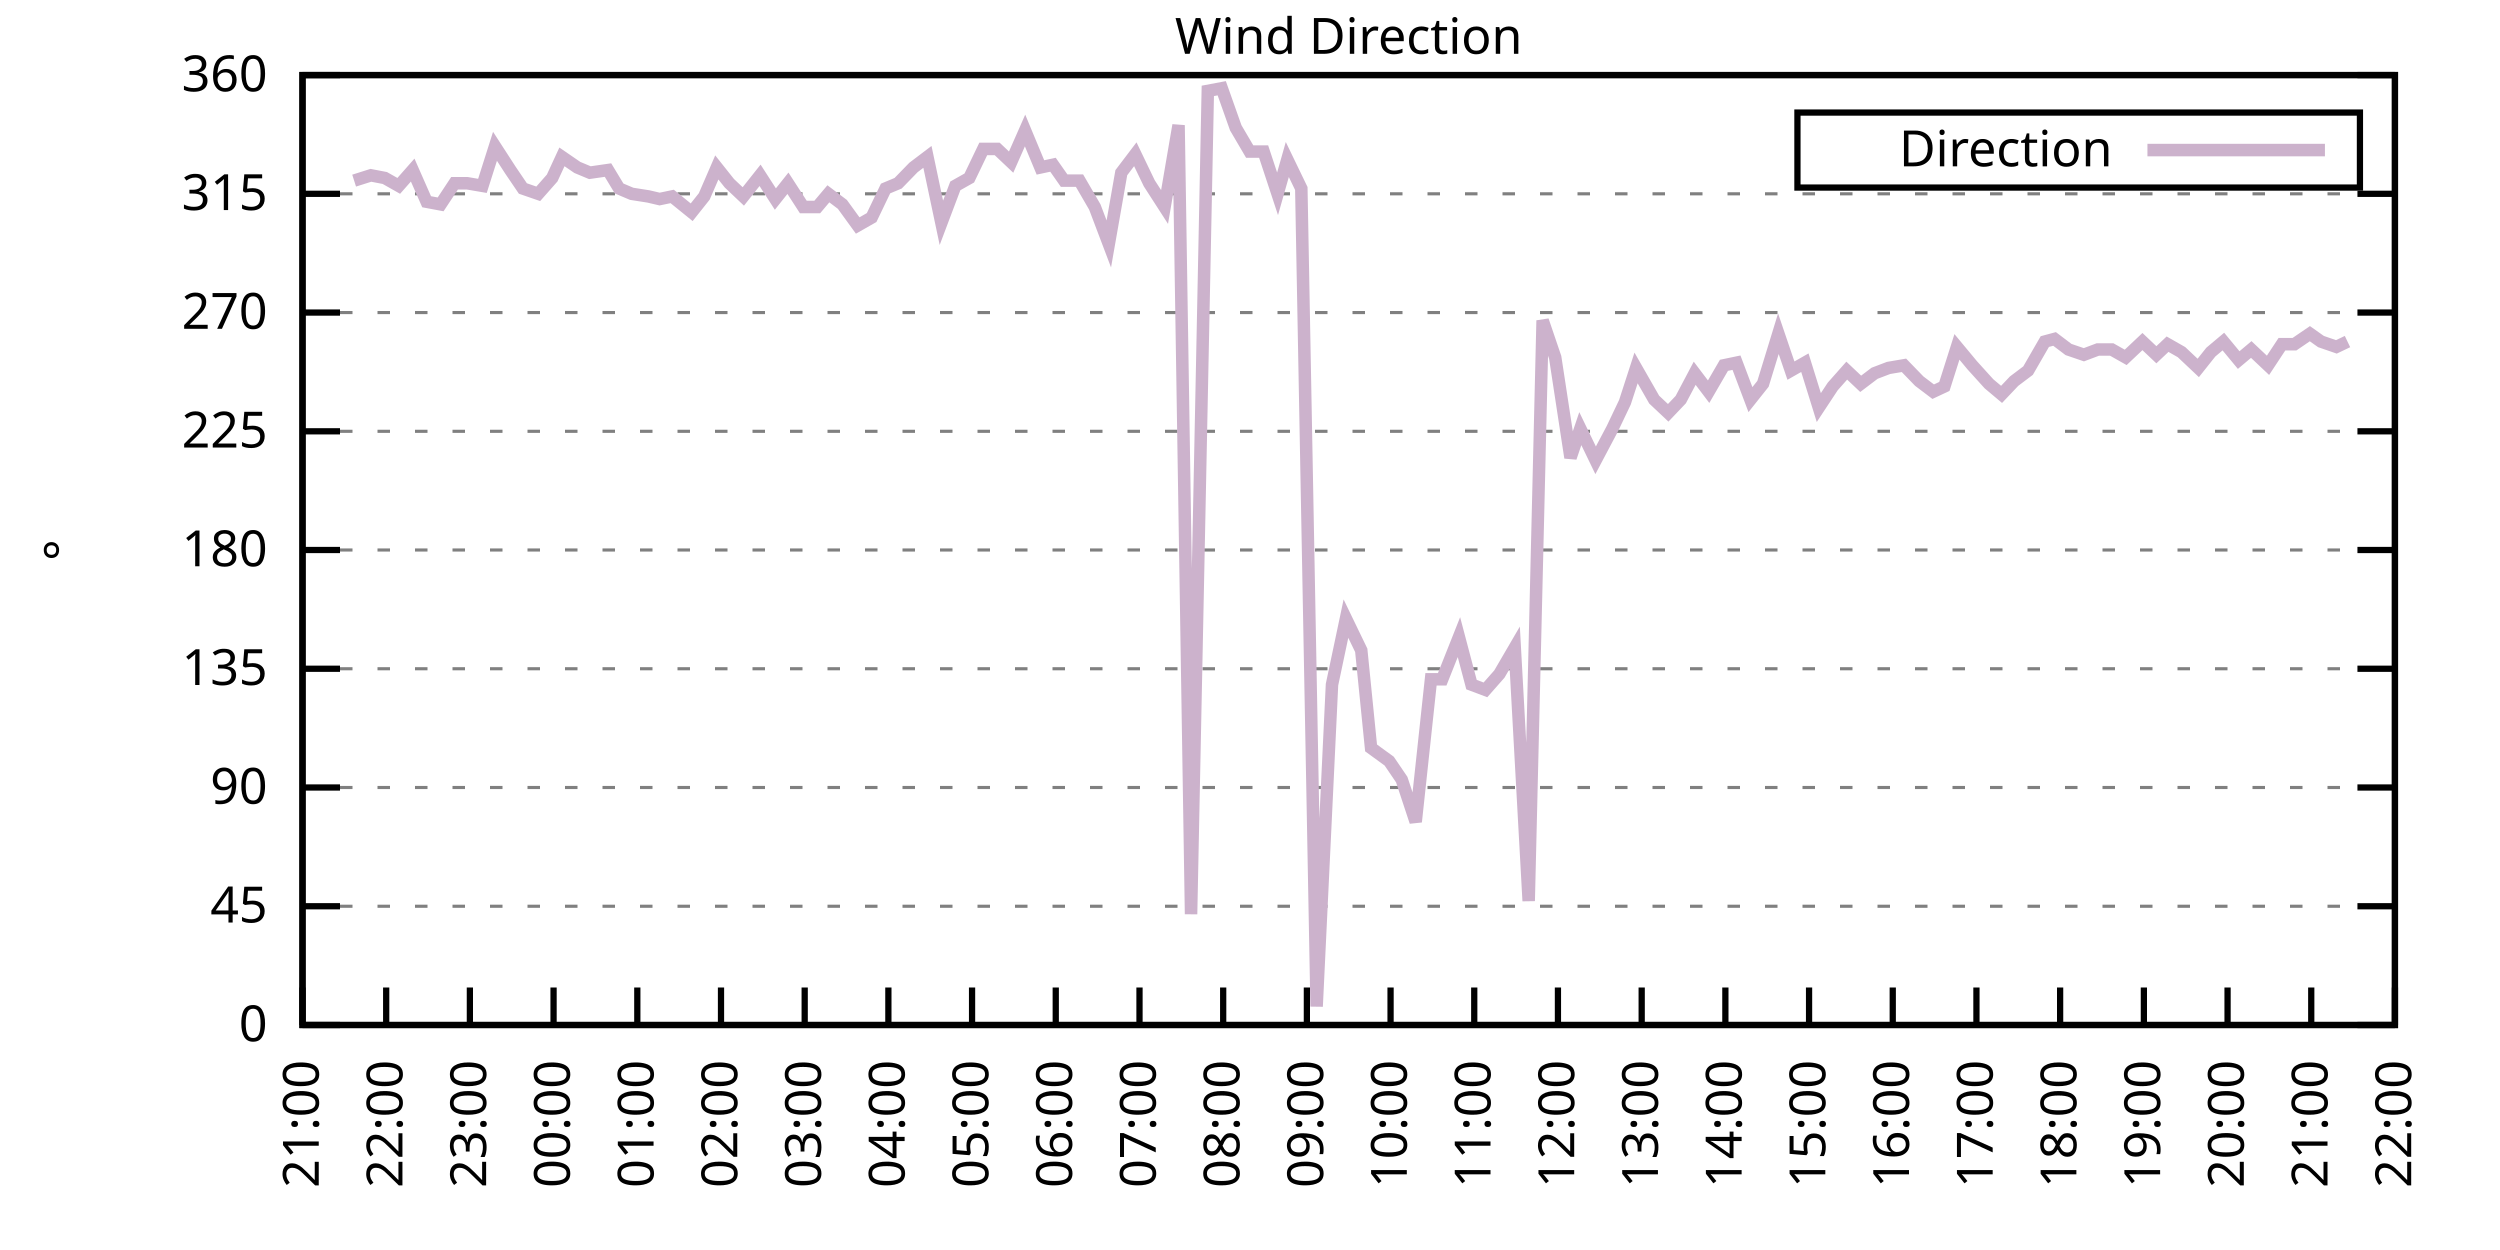
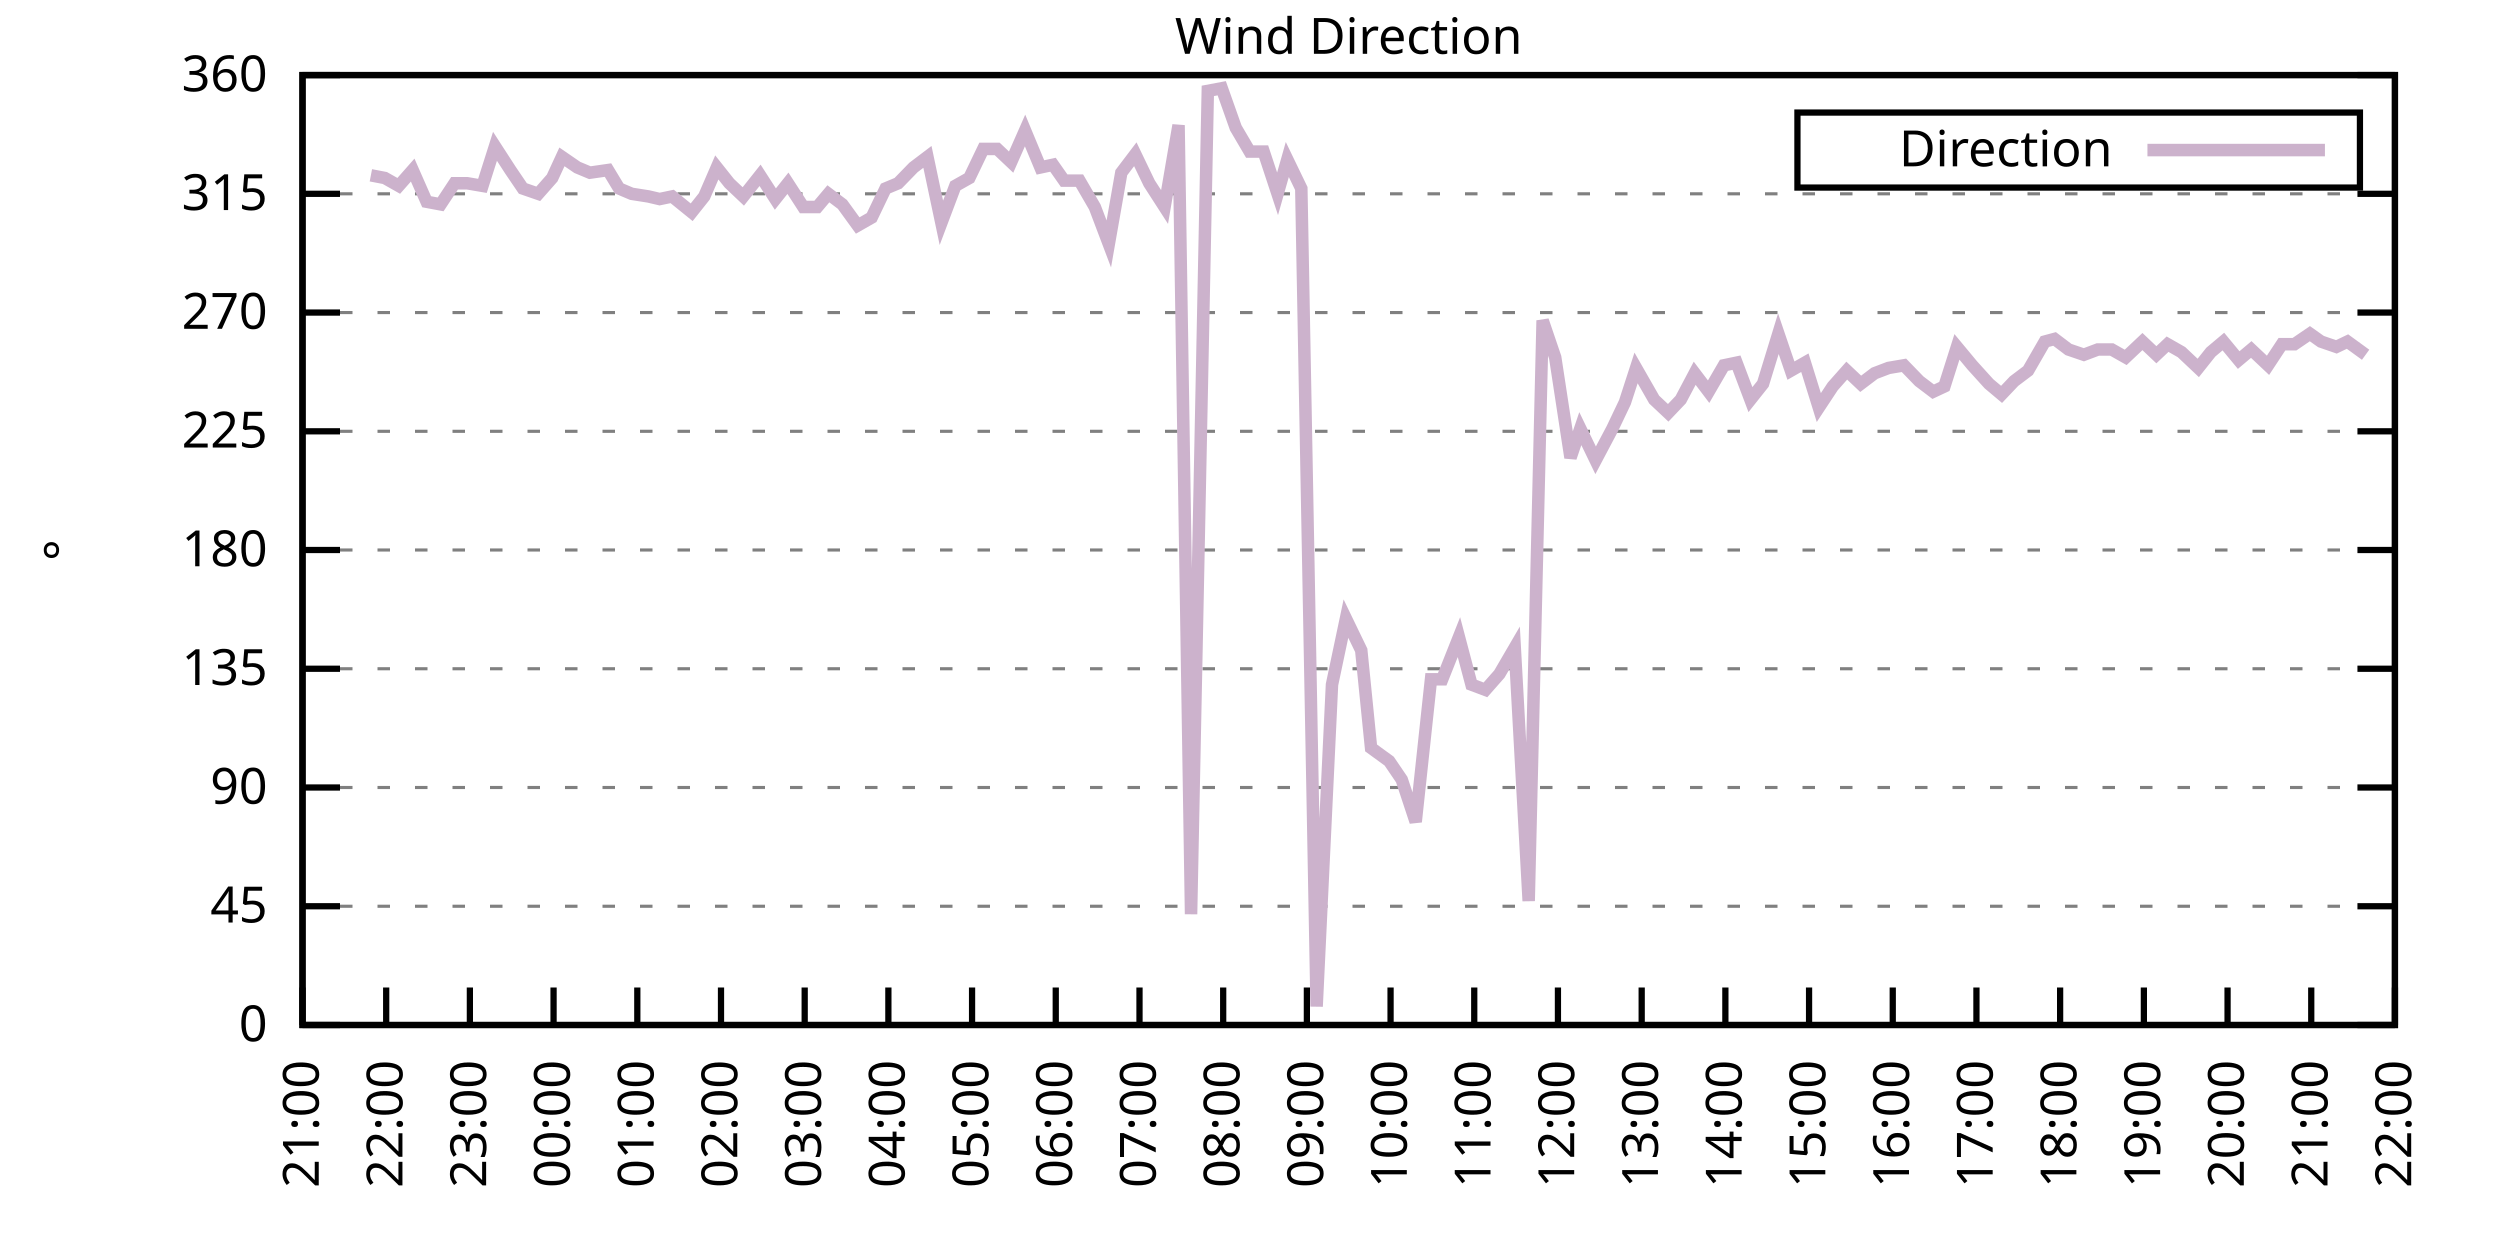
<svg xmlns="http://www.w3.org/2000/svg" xmlns:xlink="http://www.w3.org/1999/xlink" width="400" height="200" viewBox="0 0 400 200">
  <g id="gnuplot_canvas">
    <rect x="0" y="0" width="400" height="200" fill="none" />
    <defs>
      <circle id="gpDot" r="0.5" stroke-width="0.5" stroke="currentColor" />
      <path id="gpPt0" stroke-width="0.333" stroke="currentColor" d="M-1,0 h2 M0,-1 v2" />
      <path id="gpPt1" stroke-width="0.333" stroke="currentColor" d="M-1,-1 L1,1 M1,-1 L-1,1" />
      <path id="gpPt2" stroke-width="0.333" stroke="currentColor" d="M-1,0 L1,0 M0,-1 L0,1 M-1,-1 L1,1 M-1,1 L1,-1" />
      <rect id="gpPt3" stroke-width="0.333" stroke="currentColor" x="-1" y="-1" width="2" height="2" />
      <rect id="gpPt4" stroke-width="0.333" stroke="currentColor" fill="currentColor" x="-1" y="-1" width="2" height="2" />
      <circle id="gpPt5" stroke-width="0.333" stroke="currentColor" cx="0" cy="0" r="1" />
      <use xlink:href="#gpPt5" id="gpPt6" fill="currentColor" stroke="none" />
      <path id="gpPt7" stroke-width="0.333" stroke="currentColor" d="M0,-1.33 L-1.33,0.67 L1.33,0.67 z" />
      <use xlink:href="#gpPt7" id="gpPt8" fill="currentColor" stroke="none" />
      <use xlink:href="#gpPt7" id="gpPt9" stroke="currentColor" transform="rotate(180)" />
      <use xlink:href="#gpPt9" id="gpPt10" fill="currentColor" stroke="none" />
      <use xlink:href="#gpPt3" id="gpPt11" stroke="currentColor" transform="rotate(45)" />
      <use xlink:href="#gpPt11" id="gpPt12" fill="currentColor" stroke="none" />
      <path id="gpPt13" stroke-width="0.333" stroke="currentColor" d="M0,1.330 L1.265,0.411 L0.782,-1.067 L-0.782,-1.076 L-1.265,0.411 z" />
      <use xlink:href="#gpPt13" id="gpPt14" fill="currentColor" stroke="none" />
      <filter id="textbox" filterUnits="objectBoundingBox" x="0" y="0" height="1" width="1">
        <feFlood flood-color="white" flood-opacity="1" result="bgnd" />
        <feComposite in="SourceGraphic" in2="bgnd" operator="atop" />
      </filter>
      <filter id="greybox" filterUnits="objectBoundingBox" x="0" y="0" height="1" width="1">
        <feFlood flood-color="lightgrey" flood-opacity="1" result="grey" />
        <feComposite in="SourceGraphic" in2="grey" operator="atop" />
      </filter>
    </defs>
    <g fill="none" color="white" stroke="currentColor" stroke-width="1.00" stroke-linecap="butt" stroke-linejoin="miter">
</g>
    <g fill="none" color="black" stroke="currentColor" stroke-width="1.00" stroke-linecap="butt" stroke-linejoin="miter">
      <g stroke="none" shape-rendering="crispEdges">
        <polygon fill="rgb(255, 255, 255)" points="48.40,164.00 383.18,164.00 383.18,12.02 48.40,12.02 " />
      </g>
    </g>
    <g fill="none" color="black" stroke="currentColor" stroke-width="1.00" stroke-linecap="butt" stroke-linejoin="miter">
</g>
    <g fill="none" color="black" stroke="black" stroke-width="0.50" stroke-linecap="butt" stroke-linejoin="miter">
</g>
    <g fill="none" color="gray" stroke="currentColor" stroke-width="0.50" stroke-linecap="butt" stroke-linejoin="miter">
      <path stroke="gray" stroke-dasharray="2,4" class="gridline" d="M48.40,164.00 L383.19,164.00  " />
    </g>
    <g fill="none" color="gray" stroke="gray" stroke-width="1.00" stroke-linecap="butt" stroke-linejoin="miter">
</g>
    <g fill="none" color="black" stroke="currentColor" stroke-width="1.00" stroke-linecap="butt" stroke-linejoin="miter">
      <path stroke="black" d="M48.40,164.00 L54.40,164.00 M383.19,164.00 L377.19,164.00  " />
      <g transform="translate(42.80,166.60)" stroke="none" fill="black" font-family="Sans" font-size="8.00" text-anchor="end">
        <text>
          <tspan font-family="Sans"> 0</tspan>
        </text>
      </g>
    </g>
    <g fill="none" color="black" stroke="currentColor" stroke-width="1.00" stroke-linecap="butt" stroke-linejoin="miter">
</g>
    <g fill="none" color="black" stroke="black" stroke-width="0.50" stroke-linecap="butt" stroke-linejoin="miter">
</g>
    <g fill="none" color="gray" stroke="currentColor" stroke-width="0.50" stroke-linecap="butt" stroke-linejoin="miter">
      <path stroke="gray" stroke-dasharray="2,4" class="gridline" d="M48.40,145.00 L383.19,145.00  " />
    </g>
    <g fill="none" color="gray" stroke="gray" stroke-width="1.00" stroke-linecap="butt" stroke-linejoin="miter">
</g>
    <g fill="none" color="black" stroke="currentColor" stroke-width="1.00" stroke-linecap="butt" stroke-linejoin="miter">
      <path stroke="black" d="M48.40,145.00 L54.40,145.00 M383.19,145.00 L377.19,145.00  " />
      <g transform="translate(42.80,147.60)" stroke="none" fill="black" font-family="Sans" font-size="8.00" text-anchor="end">
        <text>
          <tspan font-family="Sans"> 45</tspan>
        </text>
      </g>
    </g>
    <g fill="none" color="black" stroke="currentColor" stroke-width="1.00" stroke-linecap="butt" stroke-linejoin="miter">
</g>
    <g fill="none" color="black" stroke="black" stroke-width="0.50" stroke-linecap="butt" stroke-linejoin="miter">
</g>
    <g fill="none" color="gray" stroke="currentColor" stroke-width="0.50" stroke-linecap="butt" stroke-linejoin="miter">
      <path stroke="gray" stroke-dasharray="2,4" class="gridline" d="M48.40,126.00 L383.19,126.00  " />
    </g>
    <g fill="none" color="gray" stroke="gray" stroke-width="1.00" stroke-linecap="butt" stroke-linejoin="miter">
</g>
    <g fill="none" color="black" stroke="currentColor" stroke-width="1.00" stroke-linecap="butt" stroke-linejoin="miter">
      <path stroke="black" d="M48.40,126.00 L54.40,126.00 M383.19,126.00 L377.19,126.00  " />
      <g transform="translate(42.80,128.60)" stroke="none" fill="black" font-family="Sans" font-size="8.00" text-anchor="end">
        <text>
          <tspan font-family="Sans"> 90</tspan>
        </text>
      </g>
    </g>
    <g fill="none" color="black" stroke="currentColor" stroke-width="1.00" stroke-linecap="butt" stroke-linejoin="miter">
</g>
    <g fill="none" color="black" stroke="black" stroke-width="0.50" stroke-linecap="butt" stroke-linejoin="miter">
</g>
    <g fill="none" color="gray" stroke="currentColor" stroke-width="0.50" stroke-linecap="butt" stroke-linejoin="miter">
      <path stroke="gray" stroke-dasharray="2,4" class="gridline" d="M48.40,107.00 L383.19,107.00  " />
    </g>
    <g fill="none" color="gray" stroke="gray" stroke-width="1.00" stroke-linecap="butt" stroke-linejoin="miter">
</g>
    <g fill="none" color="black" stroke="currentColor" stroke-width="1.00" stroke-linecap="butt" stroke-linejoin="miter">
      <path stroke="black" d="M48.40,107.00 L54.40,107.00 M383.19,107.00 L377.19,107.00  " />
      <g transform="translate(42.80,109.60)" stroke="none" fill="black" font-family="Sans" font-size="8.00" text-anchor="end">
        <text>
          <tspan font-family="Sans"> 135</tspan>
        </text>
      </g>
    </g>
    <g fill="none" color="black" stroke="currentColor" stroke-width="1.00" stroke-linecap="butt" stroke-linejoin="miter">
</g>
    <g fill="none" color="black" stroke="black" stroke-width="0.50" stroke-linecap="butt" stroke-linejoin="miter">
</g>
    <g fill="none" color="gray" stroke="currentColor" stroke-width="0.50" stroke-linecap="butt" stroke-linejoin="miter">
      <path stroke="gray" stroke-dasharray="2,4" class="gridline" d="M48.40,88.00 L383.19,88.00  " />
    </g>
    <g fill="none" color="gray" stroke="gray" stroke-width="1.00" stroke-linecap="butt" stroke-linejoin="miter">
</g>
    <g fill="none" color="black" stroke="currentColor" stroke-width="1.00" stroke-linecap="butt" stroke-linejoin="miter">
      <path stroke="black" d="M48.40,88.00 L54.40,88.00 M383.19,88.00 L377.19,88.00  " />
      <g transform="translate(42.80,90.60)" stroke="none" fill="black" font-family="Sans" font-size="8.00" text-anchor="end">
        <text>
          <tspan font-family="Sans"> 180</tspan>
        </text>
      </g>
    </g>
    <g fill="none" color="black" stroke="currentColor" stroke-width="1.00" stroke-linecap="butt" stroke-linejoin="miter">
</g>
    <g fill="none" color="black" stroke="black" stroke-width="0.50" stroke-linecap="butt" stroke-linejoin="miter">
</g>
    <g fill="none" color="gray" stroke="currentColor" stroke-width="0.50" stroke-linecap="butt" stroke-linejoin="miter">
      <path stroke="gray" stroke-dasharray="2,4" class="gridline" d="M48.40,69.01 L383.19,69.01  " />
    </g>
    <g fill="none" color="gray" stroke="gray" stroke-width="1.00" stroke-linecap="butt" stroke-linejoin="miter">
</g>
    <g fill="none" color="black" stroke="currentColor" stroke-width="1.00" stroke-linecap="butt" stroke-linejoin="miter">
      <path stroke="black" d="M48.40,69.01 L54.40,69.01 M383.19,69.01 L377.19,69.01  " />
      <g transform="translate(42.80,71.61)" stroke="none" fill="black" font-family="Sans" font-size="8.00" text-anchor="end">
        <text>
          <tspan font-family="Sans"> 225</tspan>
        </text>
      </g>
    </g>
    <g fill="none" color="black" stroke="currentColor" stroke-width="1.00" stroke-linecap="butt" stroke-linejoin="miter">
</g>
    <g fill="none" color="black" stroke="black" stroke-width="0.50" stroke-linecap="butt" stroke-linejoin="miter">
</g>
    <g fill="none" color="gray" stroke="currentColor" stroke-width="0.50" stroke-linecap="butt" stroke-linejoin="miter">
      <path stroke="gray" stroke-dasharray="2,4" class="gridline" d="M48.40,50.01 L383.19,50.01  " />
    </g>
    <g fill="none" color="gray" stroke="gray" stroke-width="1.00" stroke-linecap="butt" stroke-linejoin="miter">
</g>
    <g fill="none" color="black" stroke="currentColor" stroke-width="1.00" stroke-linecap="butt" stroke-linejoin="miter">
      <path stroke="black" d="M48.40,50.01 L54.40,50.01 M383.19,50.01 L377.19,50.01  " />
      <g transform="translate(42.80,52.61)" stroke="none" fill="black" font-family="Sans" font-size="8.00" text-anchor="end">
        <text>
          <tspan font-family="Sans"> 270</tspan>
        </text>
      </g>
    </g>
    <g fill="none" color="black" stroke="currentColor" stroke-width="1.00" stroke-linecap="butt" stroke-linejoin="miter">
</g>
    <g fill="none" color="black" stroke="black" stroke-width="0.50" stroke-linecap="butt" stroke-linejoin="miter">
</g>
    <g fill="none" color="gray" stroke="currentColor" stroke-width="0.50" stroke-linecap="butt" stroke-linejoin="miter">
      <path stroke="gray" stroke-dasharray="2,4" class="gridline" d="M48.40,31.01 L383.19,31.01  " />
    </g>
    <g fill="none" color="gray" stroke="gray" stroke-width="1.00" stroke-linecap="butt" stroke-linejoin="miter">
</g>
    <g fill="none" color="black" stroke="currentColor" stroke-width="1.00" stroke-linecap="butt" stroke-linejoin="miter">
      <path stroke="black" d="M48.40,31.01 L54.40,31.01 M383.19,31.01 L377.19,31.01  " />
      <g transform="translate(42.80,33.61)" stroke="none" fill="black" font-family="Sans" font-size="8.00" text-anchor="end">
        <text>
          <tspan font-family="Sans"> 315</tspan>
        </text>
      </g>
    </g>
    <g fill="none" color="black" stroke="currentColor" stroke-width="1.00" stroke-linecap="butt" stroke-linejoin="miter">
</g>
    <g fill="none" color="black" stroke="black" stroke-width="0.50" stroke-linecap="butt" stroke-linejoin="miter">
</g>
    <g fill="none" color="gray" stroke="currentColor" stroke-width="0.50" stroke-linecap="butt" stroke-linejoin="miter">
      <path stroke="gray" stroke-dasharray="2,4" class="gridline" d="M48.40,12.01 L383.19,12.01  " />
    </g>
    <g fill="none" color="gray" stroke="gray" stroke-width="1.00" stroke-linecap="butt" stroke-linejoin="miter">
</g>
    <g fill="none" color="black" stroke="currentColor" stroke-width="1.00" stroke-linecap="butt" stroke-linejoin="miter">
      <path stroke="black" d="M48.40,12.01 L54.40,12.01 M383.19,12.01 L377.19,12.01  " />
      <g transform="translate(42.80,14.61)" stroke="none" fill="black" font-family="Sans" font-size="8.00" text-anchor="end">
        <text>
          <tspan font-family="Sans"> 360</tspan>
        </text>
      </g>
    </g>
    <g fill="none" color="black" stroke="currentColor" stroke-width="1.00" stroke-linecap="butt" stroke-linejoin="miter">
      <path stroke="black" d="M48.40,164.00 L48.40,158.00  " />
      <g transform="translate(51.00,169.60) rotate(270.00)" stroke="none" fill="black" font-family="Sans" font-size="8.00" text-anchor="end">
        <text>
          <tspan font-family="Sans">21:00</tspan>
        </text>
      </g>
    </g>
    <g fill="none" color="black" stroke="currentColor" stroke-width="1.00" stroke-linecap="butt" stroke-linejoin="miter">
      <path stroke="black" d="M61.79,164.00 L61.79,158.00  " />
      <g transform="translate(64.39,169.60) rotate(270.00)" stroke="none" fill="black" font-family="Sans" font-size="8.00" text-anchor="end">
        <text>
          <tspan font-family="Sans">22:00</tspan>
        </text>
      </g>
    </g>
    <g fill="none" color="black" stroke="currentColor" stroke-width="1.00" stroke-linecap="butt" stroke-linejoin="miter">
      <path stroke="black" d="M75.18,164.00 L75.18,158.00  " />
      <g transform="translate(77.78,169.60) rotate(270.00)" stroke="none" fill="black" font-family="Sans" font-size="8.00" text-anchor="end">
        <text>
          <tspan font-family="Sans">23:00</tspan>
        </text>
      </g>
    </g>
    <g fill="none" color="black" stroke="currentColor" stroke-width="1.00" stroke-linecap="butt" stroke-linejoin="miter">
      <path stroke="black" d="M88.57,164.00 L88.57,158.00  " />
      <g transform="translate(91.17,169.60) rotate(270.00)" stroke="none" fill="black" font-family="Sans" font-size="8.00" text-anchor="end">
        <text>
          <tspan font-family="Sans">00:00</tspan>
        </text>
      </g>
    </g>
    <g fill="none" color="black" stroke="currentColor" stroke-width="1.00" stroke-linecap="butt" stroke-linejoin="miter">
      <path stroke="black" d="M101.97,164.00 L101.97,158.00  " />
      <g transform="translate(104.57,169.60) rotate(270.00)" stroke="none" fill="black" font-family="Sans" font-size="8.00" text-anchor="end">
        <text>
          <tspan font-family="Sans">01:00</tspan>
        </text>
      </g>
    </g>
    <g fill="none" color="black" stroke="currentColor" stroke-width="1.00" stroke-linecap="butt" stroke-linejoin="miter">
      <path stroke="black" d="M115.36,164.00 L115.36,158.00  " />
      <g transform="translate(117.96,169.60) rotate(270.00)" stroke="none" fill="black" font-family="Sans" font-size="8.00" text-anchor="end">
        <text>
          <tspan font-family="Sans">02:00</tspan>
        </text>
      </g>
    </g>
    <g fill="none" color="black" stroke="currentColor" stroke-width="1.00" stroke-linecap="butt" stroke-linejoin="miter">
      <path stroke="black" d="M128.75,164.00 L128.75,158.00  " />
      <g transform="translate(131.35,169.60) rotate(270.00)" stroke="none" fill="black" font-family="Sans" font-size="8.00" text-anchor="end">
        <text>
          <tspan font-family="Sans">03:00</tspan>
        </text>
      </g>
    </g>
    <g fill="none" color="black" stroke="currentColor" stroke-width="1.00" stroke-linecap="butt" stroke-linejoin="miter">
      <path stroke="black" d="M142.14,164.00 L142.14,158.00  " />
      <g transform="translate(144.74,169.60) rotate(270.00)" stroke="none" fill="black" font-family="Sans" font-size="8.00" text-anchor="end">
        <text>
          <tspan font-family="Sans">04:00</tspan>
        </text>
      </g>
    </g>
    <g fill="none" color="black" stroke="currentColor" stroke-width="1.00" stroke-linecap="butt" stroke-linejoin="miter">
      <path stroke="black" d="M155.53,164.00 L155.53,158.00  " />
      <g transform="translate(158.13,169.60) rotate(270.00)" stroke="none" fill="black" font-family="Sans" font-size="8.00" text-anchor="end">
        <text>
          <tspan font-family="Sans">05:00</tspan>
        </text>
      </g>
    </g>
    <g fill="none" color="black" stroke="currentColor" stroke-width="1.00" stroke-linecap="butt" stroke-linejoin="miter">
      <path stroke="black" d="M168.92,164.00 L168.92,158.00  " />
      <g transform="translate(171.52,169.60) rotate(270.00)" stroke="none" fill="black" font-family="Sans" font-size="8.00" text-anchor="end">
        <text>
          <tspan font-family="Sans">06:00</tspan>
        </text>
      </g>
    </g>
    <g fill="none" color="black" stroke="currentColor" stroke-width="1.00" stroke-linecap="butt" stroke-linejoin="miter">
      <path stroke="black" d="M182.32,164.00 L182.32,158.00  " />
      <g transform="translate(184.92,169.60) rotate(270.00)" stroke="none" fill="black" font-family="Sans" font-size="8.00" text-anchor="end">
        <text>
          <tspan font-family="Sans">07:00</tspan>
        </text>
      </g>
    </g>
    <g fill="none" color="black" stroke="currentColor" stroke-width="1.00" stroke-linecap="butt" stroke-linejoin="miter">
      <path stroke="black" d="M195.71,164.00 L195.71,158.00  " />
      <g transform="translate(198.31,169.60) rotate(270.00)" stroke="none" fill="black" font-family="Sans" font-size="8.00" text-anchor="end">
        <text>
          <tspan font-family="Sans">08:00</tspan>
        </text>
      </g>
    </g>
    <g fill="none" color="black" stroke="currentColor" stroke-width="1.00" stroke-linecap="butt" stroke-linejoin="miter">
      <path stroke="black" d="M209.10,164.00 L209.10,158.00  " />
      <g transform="translate(211.70,169.60) rotate(270.00)" stroke="none" fill="black" font-family="Sans" font-size="8.00" text-anchor="end">
        <text>
          <tspan font-family="Sans">09:00</tspan>
        </text>
      </g>
    </g>
    <g fill="none" color="black" stroke="currentColor" stroke-width="1.00" stroke-linecap="butt" stroke-linejoin="miter">
      <path stroke="black" d="M222.49,164.00 L222.49,158.00  " />
      <g transform="translate(225.09,169.60) rotate(270.00)" stroke="none" fill="black" font-family="Sans" font-size="8.00" text-anchor="end">
        <text>
          <tspan font-family="Sans">10:00</tspan>
        </text>
      </g>
    </g>
    <g fill="none" color="black" stroke="currentColor" stroke-width="1.00" stroke-linecap="butt" stroke-linejoin="miter">
      <path stroke="black" d="M235.88,164.00 L235.88,158.00  " />
      <g transform="translate(238.48,169.60) rotate(270.00)" stroke="none" fill="black" font-family="Sans" font-size="8.00" text-anchor="end">
        <text>
          <tspan font-family="Sans">11:00</tspan>
        </text>
      </g>
    </g>
    <g fill="none" color="black" stroke="currentColor" stroke-width="1.00" stroke-linecap="butt" stroke-linejoin="miter">
      <path stroke="black" d="M249.27,164.00 L249.27,158.00  " />
      <g transform="translate(251.87,169.60) rotate(270.00)" stroke="none" fill="black" font-family="Sans" font-size="8.00" text-anchor="end">
        <text>
          <tspan font-family="Sans">12:00</tspan>
        </text>
      </g>
    </g>
    <g fill="none" color="black" stroke="currentColor" stroke-width="1.00" stroke-linecap="butt" stroke-linejoin="miter">
      <path stroke="black" d="M262.67,164.00 L262.67,158.00  " />
      <g transform="translate(265.27,169.60) rotate(270.00)" stroke="none" fill="black" font-family="Sans" font-size="8.00" text-anchor="end">
        <text>
          <tspan font-family="Sans">13:00</tspan>
        </text>
      </g>
    </g>
    <g fill="none" color="black" stroke="currentColor" stroke-width="1.00" stroke-linecap="butt" stroke-linejoin="miter">
      <path stroke="black" d="M276.06,164.00 L276.06,158.00  " />
      <g transform="translate(278.66,169.60) rotate(270.00)" stroke="none" fill="black" font-family="Sans" font-size="8.00" text-anchor="end">
        <text>
          <tspan font-family="Sans">14:00</tspan>
        </text>
      </g>
    </g>
    <g fill="none" color="black" stroke="currentColor" stroke-width="1.00" stroke-linecap="butt" stroke-linejoin="miter">
      <path stroke="black" d="M289.45,164.00 L289.45,158.00  " />
      <g transform="translate(292.05,169.60) rotate(270.00)" stroke="none" fill="black" font-family="Sans" font-size="8.00" text-anchor="end">
        <text>
          <tspan font-family="Sans">15:00</tspan>
        </text>
      </g>
    </g>
    <g fill="none" color="black" stroke="currentColor" stroke-width="1.00" stroke-linecap="butt" stroke-linejoin="miter">
      <path stroke="black" d="M302.84,164.00 L302.84,158.00  " />
      <g transform="translate(305.44,169.60) rotate(270.00)" stroke="none" fill="black" font-family="Sans" font-size="8.00" text-anchor="end">
        <text>
          <tspan font-family="Sans">16:00</tspan>
        </text>
      </g>
    </g>
    <g fill="none" color="black" stroke="currentColor" stroke-width="1.00" stroke-linecap="butt" stroke-linejoin="miter">
      <path stroke="black" d="M316.23,164.00 L316.23,158.00  " />
      <g transform="translate(318.83,169.60) rotate(270.00)" stroke="none" fill="black" font-family="Sans" font-size="8.00" text-anchor="end">
        <text>
          <tspan font-family="Sans">17:00</tspan>
        </text>
      </g>
    </g>
    <g fill="none" color="black" stroke="currentColor" stroke-width="1.00" stroke-linecap="butt" stroke-linejoin="miter">
      <path stroke="black" d="M329.62,164.00 L329.62,158.00  " />
      <g transform="translate(332.22,169.60) rotate(270.00)" stroke="none" fill="black" font-family="Sans" font-size="8.00" text-anchor="end">
        <text>
          <tspan font-family="Sans">18:00</tspan>
        </text>
      </g>
    </g>
    <g fill="none" color="black" stroke="currentColor" stroke-width="1.00" stroke-linecap="butt" stroke-linejoin="miter">
      <path stroke="black" d="M343.02,164.00 L343.02,158.00  " />
      <g transform="translate(345.62,169.60) rotate(270.00)" stroke="none" fill="black" font-family="Sans" font-size="8.00" text-anchor="end">
        <text>
          <tspan font-family="Sans">19:00</tspan>
        </text>
      </g>
    </g>
    <g fill="none" color="black" stroke="currentColor" stroke-width="1.00" stroke-linecap="butt" stroke-linejoin="miter">
      <path stroke="black" d="M356.41,164.00 L356.41,158.00  " />
      <g transform="translate(359.01,169.60) rotate(270.00)" stroke="none" fill="black" font-family="Sans" font-size="8.00" text-anchor="end">
        <text>
          <tspan font-family="Sans">20:00</tspan>
        </text>
      </g>
    </g>
    <g fill="none" color="black" stroke="currentColor" stroke-width="1.00" stroke-linecap="butt" stroke-linejoin="miter">
      <path stroke="black" d="M369.80,164.00 L369.80,158.00  " />
      <g transform="translate(372.40,169.60) rotate(270.00)" stroke="none" fill="black" font-family="Sans" font-size="8.00" text-anchor="end">
        <text>
          <tspan font-family="Sans">21:00</tspan>
        </text>
      </g>
    </g>
    <g fill="none" color="black" stroke="currentColor" stroke-width="1.00" stroke-linecap="butt" stroke-linejoin="miter">
      <path stroke="black" d="M383.19,164.00 L383.19,158.00  " />
      <g transform="translate(385.79,169.60) rotate(270.00)" stroke="none" fill="black" font-family="Sans" font-size="8.00" text-anchor="end">
        <text>
          <tspan font-family="Sans">22:00</tspan>
        </text>
      </g>
    </g>
    <g fill="none" color="black" stroke="currentColor" stroke-width="1.00" stroke-linecap="butt" stroke-linejoin="miter">
</g>
    <g fill="none" color="black" stroke="currentColor" stroke-width="1.00" stroke-linecap="butt" stroke-linejoin="miter">
      <path stroke="black" d="M48.40,12.01 L48.40,164.00 L383.19,164.00 L383.19,12.01 L48.40,12.01 Z  " />
    </g>
    <g fill="none" color="black" stroke="currentColor" stroke-width="1.00" stroke-linecap="butt" stroke-linejoin="miter">
</g>
    <g fill="none" color="black" stroke="currentColor" stroke-width="1.00" stroke-linecap="butt" stroke-linejoin="miter">
      <path stroke="black" d="M287.59,30.01 L287.59,18.01 L377.59,18.01 L377.59,30.01 L287.59,30.01 Z  " />
    </g>
    <g id="Wind_direction_plot_1">
      <g fill="none" color="white" stroke="black" stroke-width="2.00" stroke-linecap="butt" stroke-linejoin="miter">
</g>
      <g fill="none" color="black" stroke="currentColor" stroke-width="2.00" stroke-linecap="butt" stroke-linejoin="miter">
        <g transform="translate(337.99,26.61)" stroke="none" fill="black" font-family="Sans" font-size="8.00" text-anchor="end">
          <text>
            <tspan font-family="Sans">Direction</tspan>
          </text>
        </g>
      </g>
      <g fill="none" color="black" stroke="currentColor" stroke-width="2.00" stroke-linecap="butt" stroke-linejoin="miter">
-         <path stroke="rgb(204, 178, 204)" d="M343.59,24.01 L371.99,24.01 M56.66,28.90 L59.34,28.05 L61.57,28.48 L63.80,29.74 L66.03,27.21 L68.26,32.28   L70.50,32.70 L72.73,29.32 L74.74,29.32 L77.19,29.74 L79.20,23.41 L81.66,27.21 L83.66,30.16 L86.12,31.01   L88.35,28.48 L89.91,25.10 L92.37,26.79 L94.38,27.63 L97.28,27.21 L99.06,30.16 L101.07,31.01 L103.75,31.43   L105.54,31.85 L107.55,31.43 L110.67,33.96 L112.68,31.43 L114.69,26.79 L116.70,29.32 L118.93,31.43 L121.61,28.05   L124.06,31.85 L126.07,29.32 L128.53,33.12 L130.76,33.12 L132.54,31.01 L134.78,32.70 L137.23,36.08 L139.46,34.81   L141.69,30.16 L143.70,29.32 L146.16,26.79 L148.39,25.10 L150.62,35.65 L152.85,29.74 L155.09,28.48 L157.32,23.83   L159.55,23.83 L161.78,25.94 L164.01,20.88 L166.47,26.79 L168.48,26.36 L170.26,28.90 L172.72,28.90 L175.17,33.12   L177.41,39.03 L179.41,27.63 L181.65,24.68 L183.88,29.32 L186.33,33.12 L188.57,20.03 L190.57,146.27 L193.25,14.54   L195.48,14.12 L197.72,20.45 L199.95,24.25 L202.18,24.25 L204.41,31.01 L205.97,25.52 L208.21,30.16 L210.66,161.04   L213.12,109.54 L215.35,98.98 L217.80,104.05 L219.37,119.67 L222.27,121.78 L224.28,124.74 L226.51,131.49 L228.96,108.69   L230.75,108.69 L233.43,101.94 L235.44,109.54 L237.67,110.38 L239.90,107.85 L242.36,103.63 L244.59,144.16 L246.82,51.27   L248.83,57.18 L251.28,73.23 L252.85,68.58 L255.30,73.65 L257.98,68.58 L259.99,64.36 L261.77,58.87 L264.67,63.94   L266.91,66.05 L268.92,63.94 L271.15,59.72 L273.38,62.67 L275.83,58.45 L277.84,58.03 L280.07,63.94 L282.08,61.41   L284.54,53.39 L286.55,59.30 L288.78,58.03 L291.01,65.21 L293.24,61.83 L295.48,59.30 L297.71,61.41 L299.94,59.72   L302.17,58.87 L304.63,58.45 L307.08,60.98 L309.31,62.67 L311.10,61.83 L313.11,55.50 L315.56,58.45 L318.24,61.41   L320.25,63.10 L322.26,60.98 L324.49,59.30 L327.17,54.65 L328.73,54.23 L330.96,55.92 L333.42,56.76 L335.65,55.92   L337.88,55.92 L340.11,57.18 L342.79,54.65 L345.02,56.76 L346.81,55.07 L349.04,56.34 L351.72,58.87 L353.73,56.34   L355.74,54.65 L358.19,57.61 L360.20,55.92 L362.88,58.45 L365.11,55.07 L367.12,55.07 L369.58,53.39 L371.36,54.65   L373.82,55.50 L375.60,54.65  " />
+         <path stroke="rgb(204, 178, 204)" d="M343.59,24.01 L371.99,24.01 M59.34,28.05 L61.57,28.48 L63.80,29.74 L66.03,27.21 L68.26,32.28 L70.50,32.70   L72.73,29.32 L74.74,29.32 L77.19,29.74 L79.20,23.41 L81.66,27.21 L83.66,30.16 L86.12,31.01 L88.35,28.48   L89.91,25.10 L92.37,26.79 L94.38,27.63 L97.28,27.21 L99.06,30.16 L101.07,31.01 L103.75,31.43 L105.54,31.85   L107.55,31.43 L110.67,33.96 L112.68,31.43 L114.69,26.79 L116.70,29.32 L118.93,31.43 L121.61,28.05 L124.06,31.85   L126.07,29.32 L128.53,33.12 L130.76,33.12 L132.54,31.01 L134.78,32.70 L137.23,36.08 L139.46,34.81 L141.69,30.16   L143.70,29.32 L146.16,26.79 L148.39,25.10 L150.62,35.65 L152.85,29.74 L155.09,28.48 L157.32,23.83 L159.55,23.83   L161.78,25.94 L164.01,20.88 L166.47,26.79 L168.48,26.36 L170.26,28.90 L172.72,28.90 L175.17,33.12 L177.41,39.03   L179.41,27.63 L181.65,24.68 L183.88,29.32 L186.33,33.12 L188.57,20.03 L190.57,146.27 L193.25,14.54 L195.48,14.12   L197.72,20.45 L199.95,24.25 L202.18,24.25 L204.41,31.01 L205.97,25.52 L208.21,30.16 L210.66,161.04 L213.12,109.54   L215.35,98.98 L217.80,104.05 L219.37,119.67 L222.27,121.78 L224.28,124.74 L226.51,131.49 L228.96,108.69 L230.75,108.69   L233.43,101.94 L235.44,109.54 L237.67,110.38 L239.90,107.85 L242.36,103.63 L244.59,144.16 L246.82,51.27 L248.83,57.18   L251.28,73.23 L252.85,68.58 L255.30,73.65 L257.98,68.58 L259.99,64.36 L261.77,58.87 L264.67,63.94 L266.91,66.05   L268.92,63.94 L271.15,59.72 L273.38,62.67 L275.83,58.45 L277.84,58.03 L280.07,63.94 L282.08,61.41 L284.54,53.39   L286.55,59.30 L288.78,58.03 L291.01,65.21 L293.24,61.83 L295.48,59.30 L297.71,61.41 L299.94,59.72 L302.17,58.87   L304.63,58.45 L307.08,60.98 L309.31,62.67 L311.10,61.83 L313.11,55.50 L315.56,58.45 L318.24,61.41 L320.25,63.10   L322.26,60.98 L324.49,59.30 L327.17,54.65 L328.73,54.23 L330.96,55.92 L333.42,56.76 L335.65,55.92 L337.88,55.92   L340.11,57.18 L342.79,54.65 L345.02,56.76 L346.81,55.07 L349.04,56.34 L351.72,58.87 L353.73,56.34 L355.74,54.65   L358.19,57.61 L360.20,55.92 L362.88,58.45 L365.11,55.07 L367.12,55.07 L369.58,53.39 L371.36,54.65 L373.82,55.50   L375.60,54.65 L378.50,56.76  " />
      </g>
    </g>
    <g fill="none" color="black" stroke="currentColor" stroke-width="2.00" stroke-linecap="butt" stroke-linejoin="miter">
</g>
    <g fill="none" color="black" stroke="black" stroke-width="1.00" stroke-linecap="butt" stroke-linejoin="miter">
</g>
    <g fill="none" color="black" stroke="currentColor" stroke-width="1.00" stroke-linecap="butt" stroke-linejoin="miter">
      <path stroke="black" d="M48.40,12.01 L48.40,164.00 L383.19,164.00 L383.19,12.01 L48.40,12.01 Z  " />
      <g transform="translate(12.80,88.01) rotate(270.00)" stroke="none" fill="black" font-family="Sans" font-size="8.00" text-anchor="middle">
        <text>
          <tspan font-family="Sans">°</tspan>
        </text>
      </g>
    </g>
    <g fill="none" color="black" stroke="currentColor" stroke-width="1.00" stroke-linecap="butt" stroke-linejoin="miter">
</g>
    <g fill="none" color="black" stroke="currentColor" stroke-width="1.00" stroke-linecap="butt" stroke-linejoin="miter">
      <g transform="translate(215.79,8.61)" stroke="none" fill="black" font-family="Sans" font-size="8.00" text-anchor="middle">
        <text>
          <tspan font-family="Sans">Wind Direction</tspan>
        </text>
      </g>
    </g>
    <g fill="none" color="black" stroke="currentColor" stroke-width="1.00" stroke-linecap="butt" stroke-linejoin="miter">
</g>
  </g>
</svg>
